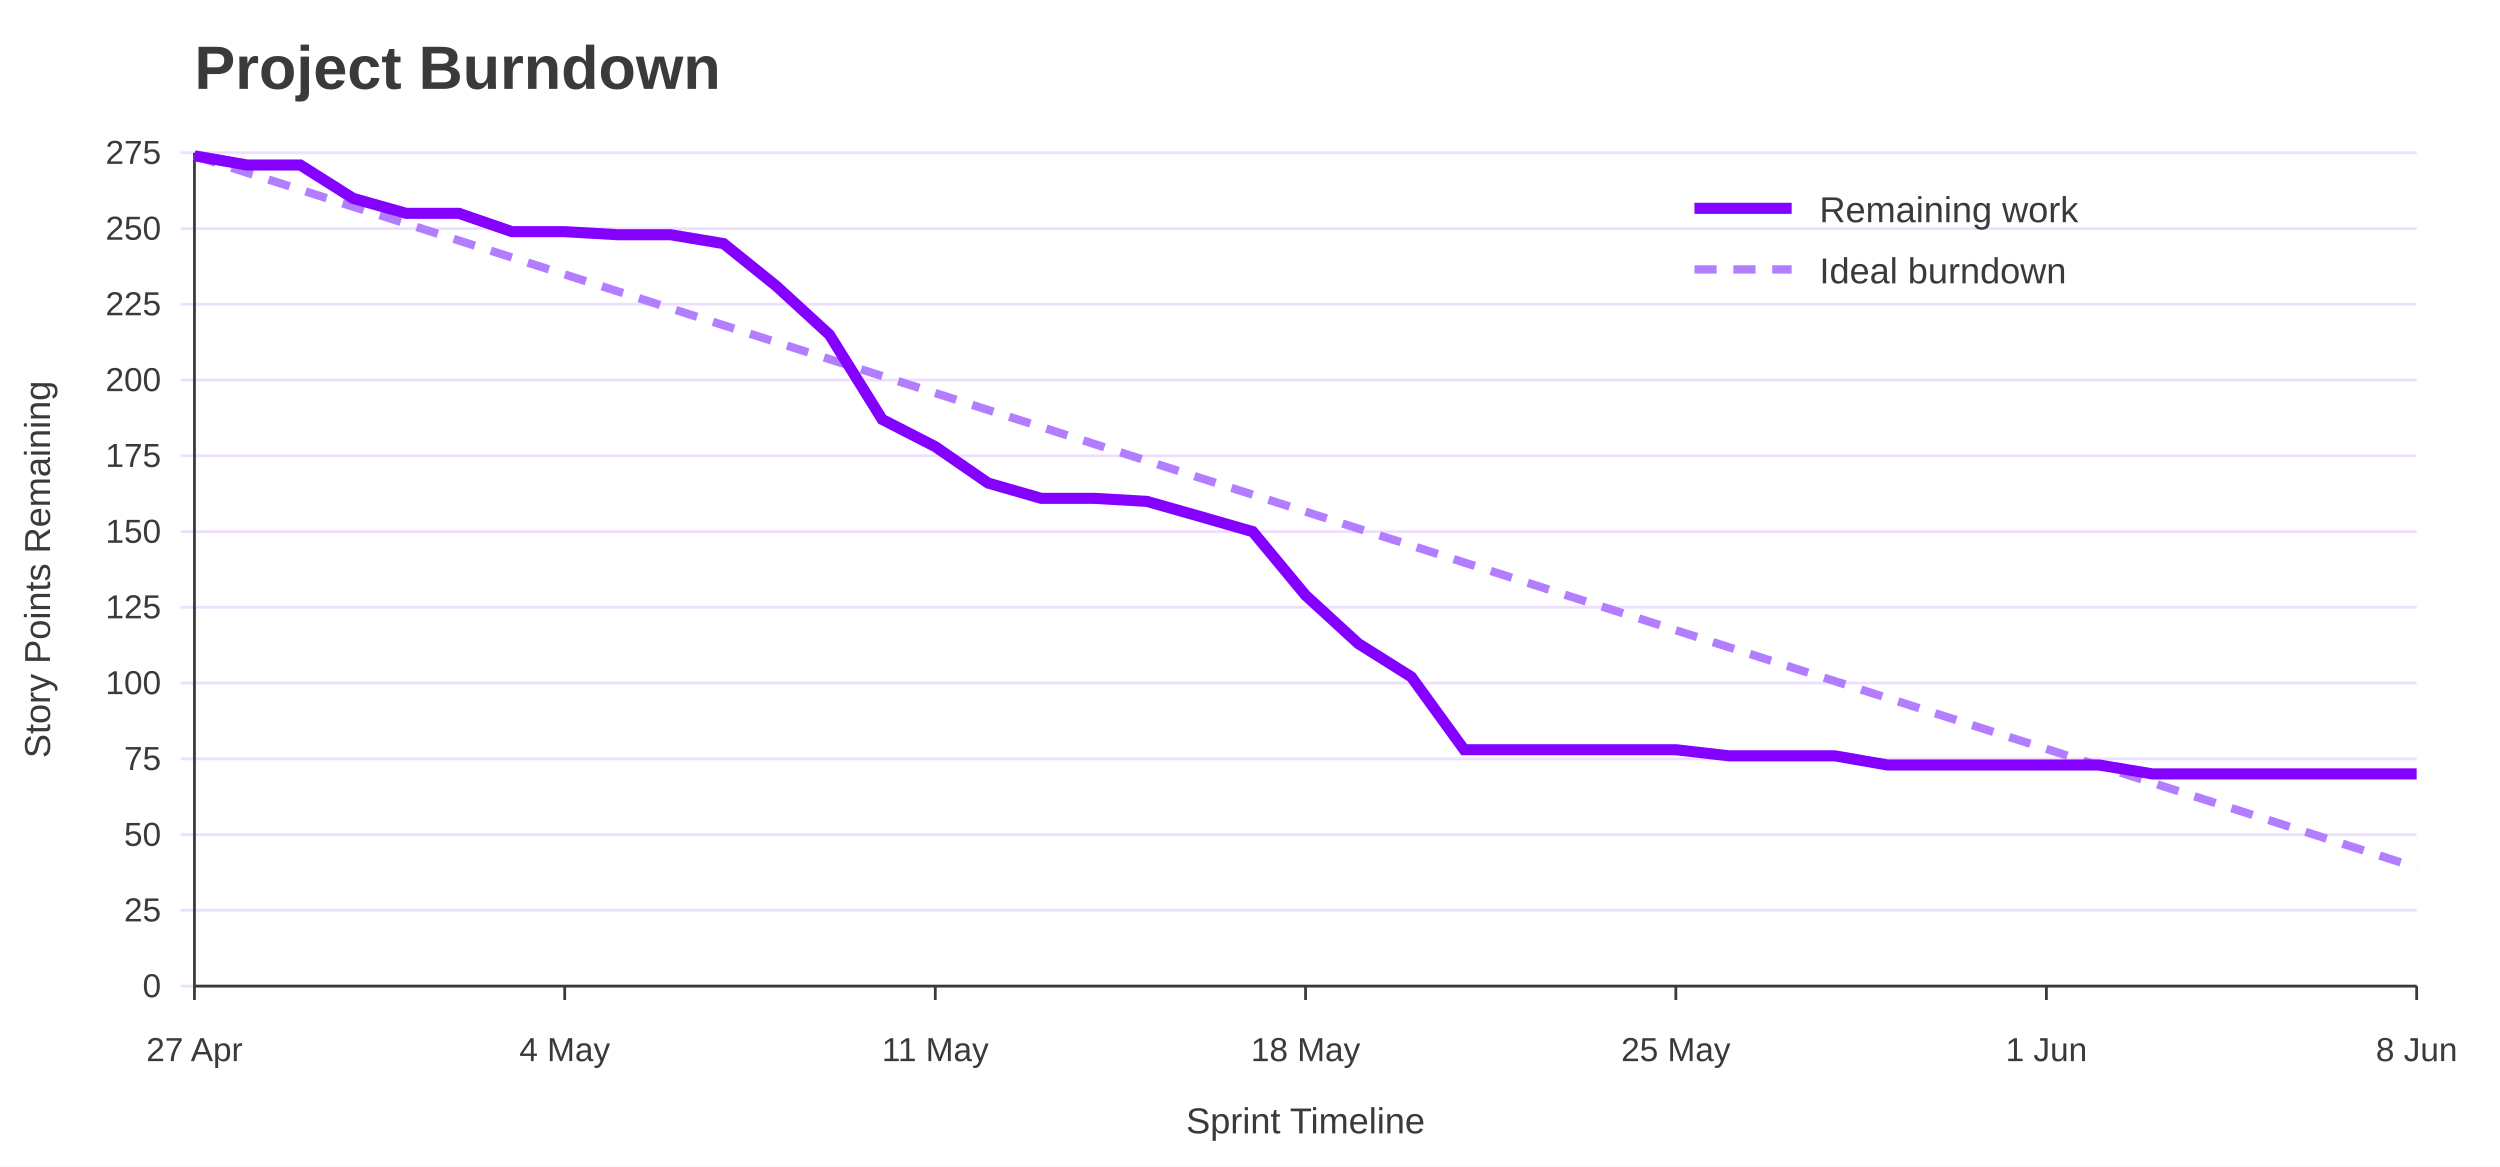
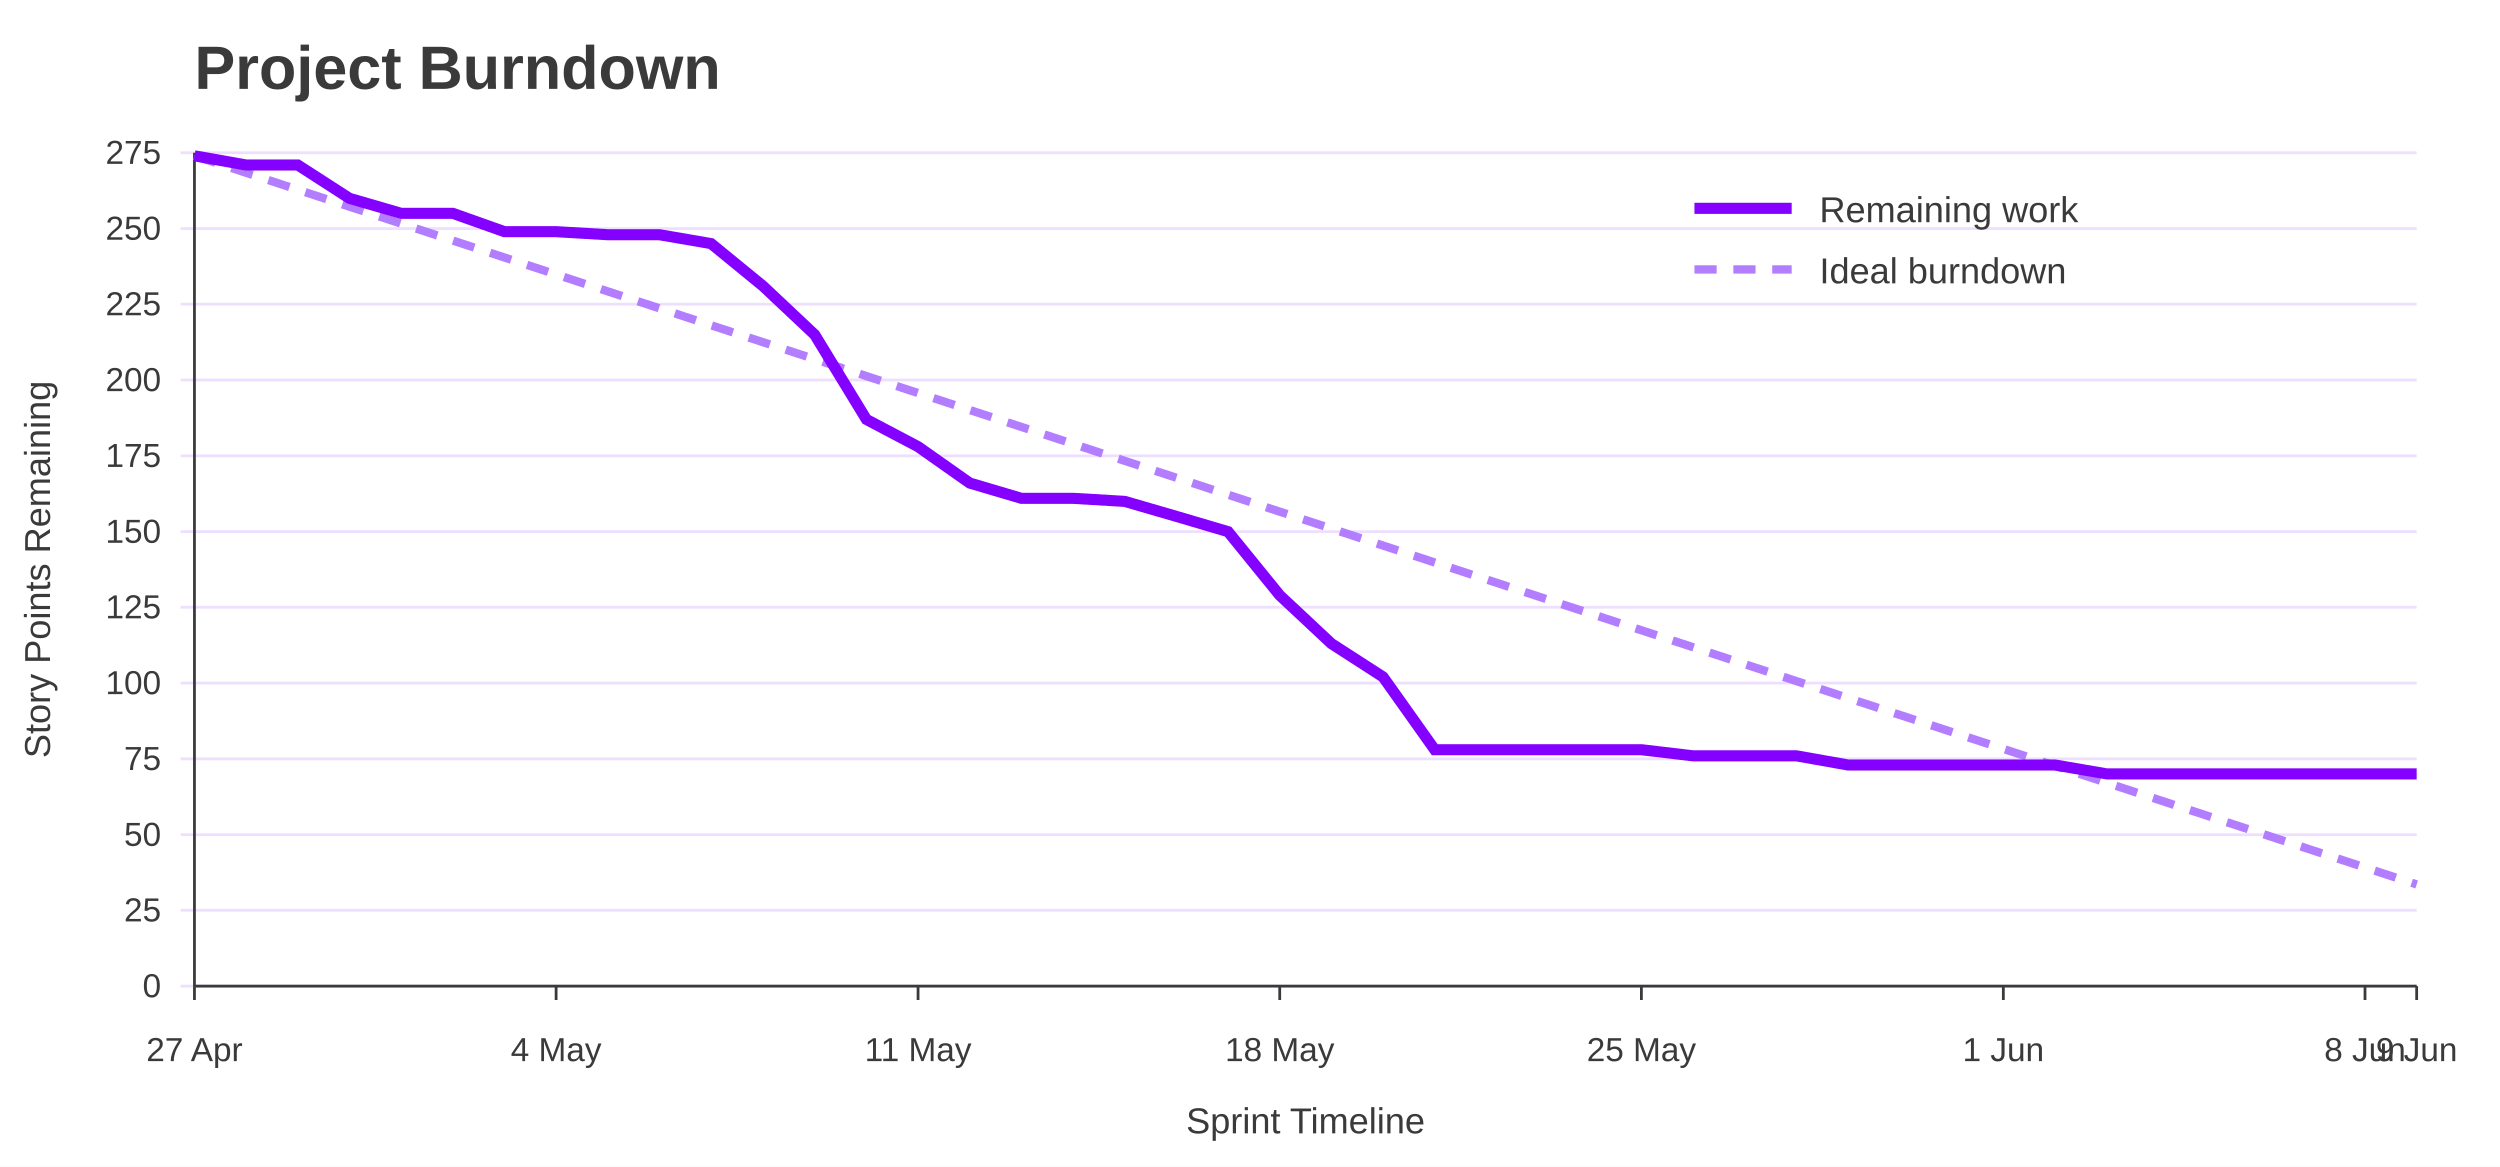
<svg xmlns="http://www.w3.org/2000/svg" width="900" height="420" viewBox="0 0 900 420" role="img" aria-labelledby="title desc">
  <rect width="100%" height="100%" fill="#ffffff" />
  <text x="70" y="32" font-family="Jost, Arial, Helvetica, sans-serif" font-size="22" font-weight="700" fill="#3A3A3A">Project Burndown</text>
  <line x1="65" y1="355.0" x2="870" y2="355.0" stroke="#EEDEFF" />
  <text x="58" y="359.0" font-family="Overpass, Arial, Helvetica, sans-serif" font-size="12" text-anchor="end" fill="#3A3A3A">0</text>
  <line x1="65" y1="327.7" x2="870" y2="327.7" stroke="#EEDEFF" />
  <text x="58" y="331.7" font-family="Overpass, Arial, Helvetica, sans-serif" font-size="12" text-anchor="end" fill="#3A3A3A">25</text>
  <line x1="65" y1="300.5" x2="870" y2="300.5" stroke="#EEDEFF" />
  <text x="58" y="304.5" font-family="Overpass, Arial, Helvetica, sans-serif" font-size="12" text-anchor="end" fill="#3A3A3A">50</text>
  <line x1="65" y1="273.2" x2="870" y2="273.2" stroke="#EEDEFF" />
  <text x="58" y="277.2" font-family="Overpass, Arial, Helvetica, sans-serif" font-size="12" text-anchor="end" fill="#3A3A3A">75</text>
  <line x1="65" y1="245.9" x2="870" y2="245.9" stroke="#EEDEFF" />
  <text x="58" y="249.9" font-family="Overpass, Arial, Helvetica, sans-serif" font-size="12" text-anchor="end" fill="#3A3A3A">100</text>
  <line x1="65" y1="218.6" x2="870" y2="218.6" stroke="#EEDEFF" />
  <text x="58" y="222.6" font-family="Overpass, Arial, Helvetica, sans-serif" font-size="12" text-anchor="end" fill="#3A3A3A">125</text>
  <line x1="65" y1="191.4" x2="870" y2="191.4" stroke="#EEDEFF" />
  <text x="58" y="195.4" font-family="Overpass, Arial, Helvetica, sans-serif" font-size="12" text-anchor="end" fill="#3A3A3A">150</text>
  <line x1="65" y1="164.1" x2="870" y2="164.1" stroke="#EEDEFF" />
  <text x="58" y="168.1" font-family="Overpass, Arial, Helvetica, sans-serif" font-size="12" text-anchor="end" fill="#3A3A3A">175</text>
  <line x1="65" y1="136.8" x2="870" y2="136.8" stroke="#EEDEFF" />
  <text x="58" y="140.8" font-family="Overpass, Arial, Helvetica, sans-serif" font-size="12" text-anchor="end" fill="#3A3A3A">200</text>
  <line x1="65" y1="109.5" x2="870" y2="109.5" stroke="#EEDEFF" />
  <text x="58" y="113.5" font-family="Overpass, Arial, Helvetica, sans-serif" font-size="12" text-anchor="end" fill="#3A3A3A">225</text>
  <line x1="65" y1="82.3" x2="870" y2="82.3" stroke="#EEDEFF" />
  <text x="58" y="86.3" font-family="Overpass, Arial, Helvetica, sans-serif" font-size="12" text-anchor="end" fill="#3A3A3A">250</text>
  <line x1="65" y1="55.0" x2="870" y2="55.0" stroke="#EEDEFF" />
  <text x="58" y="59.0" font-family="Overpass, Arial, Helvetica, sans-serif" font-size="12" text-anchor="end" fill="#3A3A3A">275</text>
  <line x1="70.0" y1="355" x2="70.0" y2="360" stroke="#3A3A3A" />
  <text x="70.0" y="382" font-family="Overpass, Arial, Helvetica, sans-serif" font-size="12" text-anchor="middle" fill="#3A3A3A">27 Apr</text>
-   <line x1="203.3" y1="355" x2="203.3" y2="360" stroke="#3A3A3A" />
-   <text x="203.3" y="382" font-family="Overpass, Arial, Helvetica, sans-serif" font-size="12" text-anchor="middle" fill="#3A3A3A">4 May</text>
-   <line x1="336.7" y1="355" x2="336.7" y2="360" stroke="#3A3A3A" />
-   <text x="336.7" y="382" font-family="Overpass, Arial, Helvetica, sans-serif" font-size="12" text-anchor="middle" fill="#3A3A3A">11 May</text>
-   <line x1="470.0" y1="355" x2="470.0" y2="360" stroke="#3A3A3A" />
-   <text x="470.0" y="382" font-family="Overpass, Arial, Helvetica, sans-serif" font-size="12" text-anchor="middle" fill="#3A3A3A">18 May</text>
-   <line x1="603.3" y1="355" x2="603.3" y2="360" stroke="#3A3A3A" />
-   <text x="603.3" y="382" font-family="Overpass, Arial, Helvetica, sans-serif" font-size="12" text-anchor="middle" fill="#3A3A3A">25 May</text>
-   <line x1="736.7" y1="355" x2="736.7" y2="360" stroke="#3A3A3A" />
-   <text x="736.7" y="382" font-family="Overpass, Arial, Helvetica, sans-serif" font-size="12" text-anchor="middle" fill="#3A3A3A">1 Jun</text>
+   <line x1="200.2" y1="355" x2="200.2" y2="360" stroke="#3A3A3A" />
+   <text x="200.2" y="382" font-family="Overpass, Arial, Helvetica, sans-serif" font-size="12" text-anchor="middle" fill="#3A3A3A">4 May</text>
+   <line x1="330.5" y1="355" x2="330.5" y2="360" stroke="#3A3A3A" />
+   <text x="330.5" y="382" font-family="Overpass, Arial, Helvetica, sans-serif" font-size="12" text-anchor="middle" fill="#3A3A3A">11 May</text>
+   <line x1="460.7" y1="355" x2="460.7" y2="360" stroke="#3A3A3A" />
+   <text x="460.7" y="382" font-family="Overpass, Arial, Helvetica, sans-serif" font-size="12" text-anchor="middle" fill="#3A3A3A">18 May</text>
+   <line x1="590.9" y1="355" x2="590.9" y2="360" stroke="#3A3A3A" />
+   <text x="590.9" y="382" font-family="Overpass, Arial, Helvetica, sans-serif" font-size="12" text-anchor="middle" fill="#3A3A3A">25 May</text>
+   <line x1="721.2" y1="355" x2="721.2" y2="360" stroke="#3A3A3A" />
+   <text x="721.2" y="382" font-family="Overpass, Arial, Helvetica, sans-serif" font-size="12" text-anchor="middle" fill="#3A3A3A">1 Jun</text>
+   <line x1="851.4" y1="355" x2="851.4" y2="360" stroke="#3A3A3A" />
+   <text x="851.4" y="382" font-family="Overpass, Arial, Helvetica, sans-serif" font-size="12" text-anchor="middle" fill="#3A3A3A">8 Jun</text>
  <line x1="870.0" y1="355" x2="870.0" y2="360" stroke="#3A3A3A" />
-   <text x="870.0" y="382" font-family="Overpass, Arial, Helvetica, sans-serif" font-size="12" text-anchor="middle" fill="#3A3A3A">8 Jun</text>
+   <text x="870.0" y="382" font-family="Overpass, Arial, Helvetica, sans-serif" font-size="12" text-anchor="middle" fill="#3A3A3A">9 Jun</text>
  <line x1="70" y1="55" x2="70" y2="355" stroke="#3A3A3A" />
  <line x1="70" y1="355" x2="870" y2="355" stroke="#3A3A3A" />
  <text x="18" y="205.0" font-family="Overpass, Arial, Helvetica, sans-serif" font-size="13" text-anchor="middle" transform="rotate(-90 18 205.0)" fill="#3A3A3A">Story Points Remaining</text>
  <text x="470.0" y="408" font-family="Overpass, Arial, Helvetica, sans-serif" font-size="13" text-anchor="middle" fill="#3A3A3A">Sprint Timeline</text>
-   <polyline points="70.0,56.1 89.0,62.2 108.1,68.3 127.1,74.4 146.2,80.5 165.2,86.6 184.3,92.7 203.3,98.8 222.4,104.9 241.4,111.0 260.5,117.1 279.5,123.2 298.6,129.3 317.6,135.4 336.7,141.5 355.7,147.6 374.8,153.7 393.8,159.8 412.9,165.9 431.9,172.0 451.0,178.1 470.0,184.2 489.0,190.3 508.1,196.4 527.1,202.5 546.2,208.6 565.2,214.7 584.3,220.8 603.3,226.9 622.4,233.0 641.4,239.1 660.5,245.2 679.5,251.3 698.6,257.4 717.6,263.5 736.7,269.6 755.7,275.7 774.8,281.8 793.8,287.9 812.9,294.0 831.9,300.1 851.0,306.2 870.0,312.3" fill="none" stroke="#B37DFF" stroke-width="3" stroke-dasharray="8 6" />
-   <polyline points="70.0,56.1 89.0,59.4 108.1,59.4 127.1,71.4 146.2,76.8 165.2,76.8 184.3,83.4 203.3,83.4 222.4,84.5 241.4,84.5 260.5,87.7 279.5,103.0 298.6,120.5 317.6,151.0 336.7,160.8 355.7,173.9 374.8,179.4 393.8,179.4 412.9,180.5 431.9,185.9 451.0,191.4 470.0,214.3 489.0,231.7 508.1,243.7 527.1,269.9 546.2,269.9 565.2,269.9 584.3,269.9 603.3,269.9 622.4,272.1 641.4,272.1 660.5,272.1 679.5,275.4 698.6,275.4 717.6,275.4 736.7,275.4 755.7,275.4 774.8,278.6 793.8,278.6 812.9,278.6 831.9,278.6 851.0,278.6 870.0,278.6" fill="none" stroke="#8400FF" stroke-width="4" />
+   <polyline points="70.0,56.1 88.6,62.2 107.2,68.3 125.8,74.4 144.4,80.5 163.0,86.6 181.6,92.7 200.2,98.8 218.8,104.9 237.4,111.0 256.0,117.1 274.7,123.2 293.3,129.3 311.9,135.4 330.5,141.5 349.1,147.6 367.7,153.7 386.3,159.8 404.9,165.9 423.5,172.0 442.1,178.1 460.7,184.2 479.3,190.3 497.9,196.4 516.5,202.5 535.1,208.6 553.7,214.7 572.3,220.8 590.9,226.9 609.5,233.0 628.1,239.1 646.7,245.2 665.3,251.3 684.0,257.4 702.6,263.5 721.2,269.6 739.8,275.7 758.4,281.8 777.0,287.9 795.6,294.0 814.2,300.1 832.8,306.2 851.4,312.3 870.0,318.4" fill="none" stroke="#B37DFF" stroke-width="3" stroke-dasharray="8 6" />
+   <polyline points="70.0,56.1 88.6,59.4 107.2,59.4 125.8,71.4 144.4,76.8 163.0,76.8 181.6,83.4 200.2,83.4 218.8,84.5 237.4,84.5 256.0,87.7 274.7,103.0 293.3,120.5 311.9,151.0 330.5,160.8 349.1,173.9 367.7,179.4 386.3,179.4 404.9,180.5 423.5,185.9 442.1,191.4 460.7,214.3 479.3,231.7 497.9,243.7 516.5,269.9 535.1,269.9 553.7,269.9 572.3,269.9 590.9,269.9 609.5,272.1 628.1,272.1 646.7,272.1 665.3,275.4 684.0,275.4 702.6,275.4 721.2,275.4 739.8,275.4 758.4,278.6 777.0,278.6 795.6,278.6 814.2,278.6 832.8,278.6 851.4,278.6 870.0,278.6" fill="none" stroke="#8400FF" stroke-width="4" />
  <line x1="610" y1="75" x2="645" y2="75" stroke="#8400FF" stroke-width="4" />
  <text x="655" y="80" font-family="Overpass, Arial, Helvetica, sans-serif" font-size="13" fill="#3A3A3A">Remaining work</text>
  <line x1="610" y1="97" x2="645" y2="97" stroke="#B37DFF" stroke-width="3" stroke-dasharray="8 6" />
  <text x="655" y="102" font-family="Overpass, Arial, Helvetica, sans-serif" font-size="13" fill="#3A3A3A">Ideal burndown</text>
</svg>
